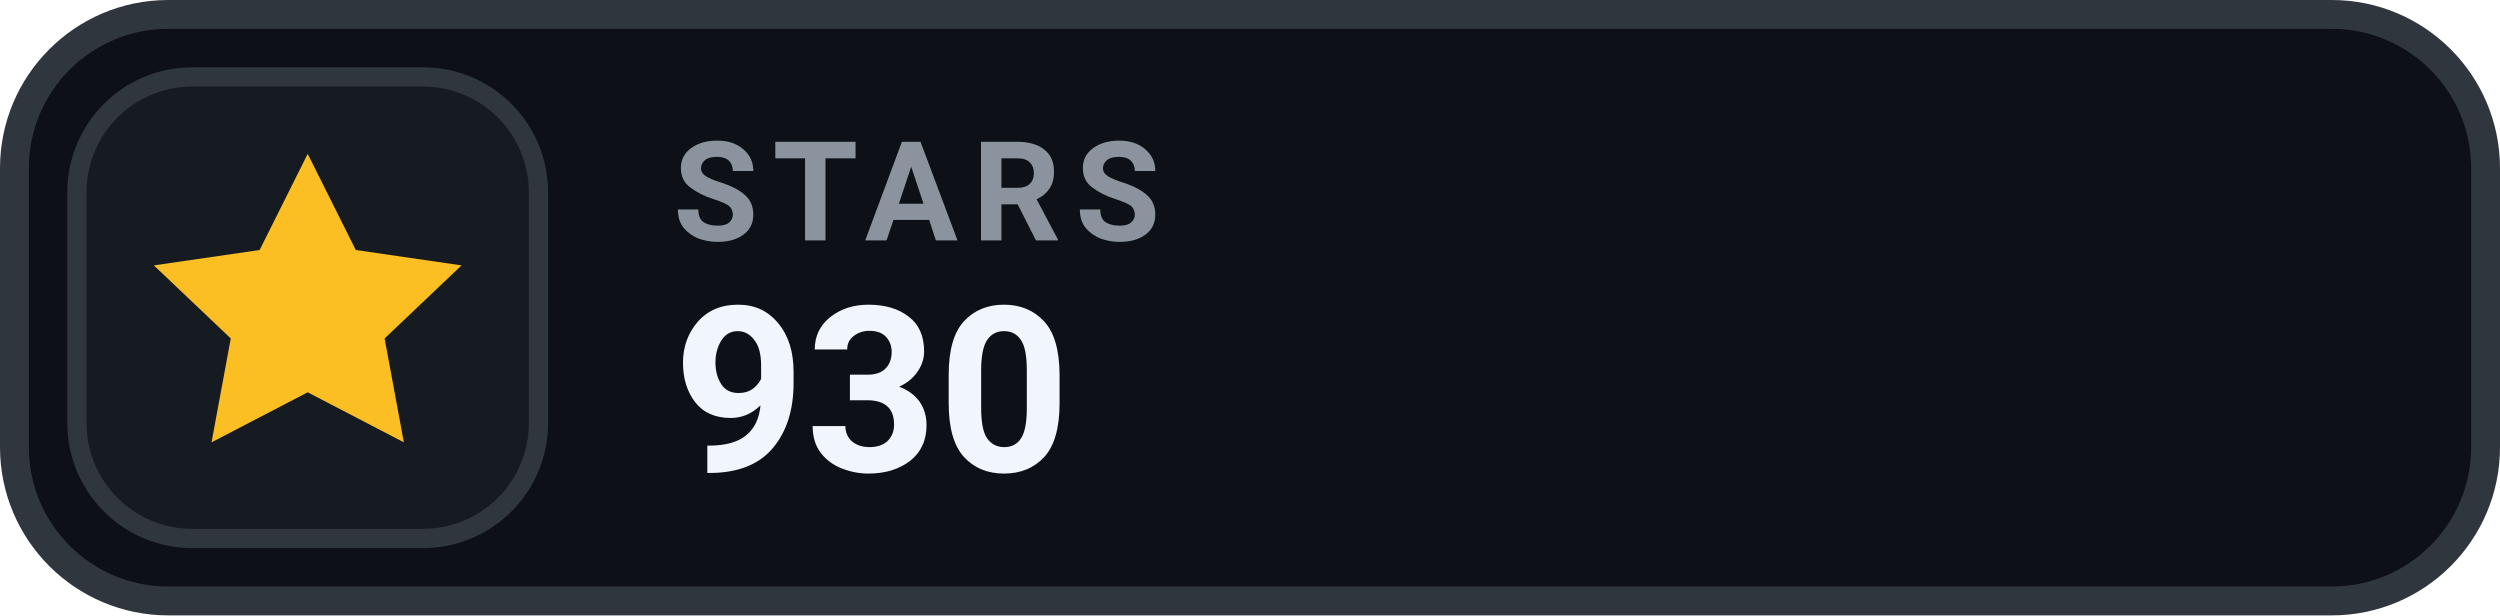
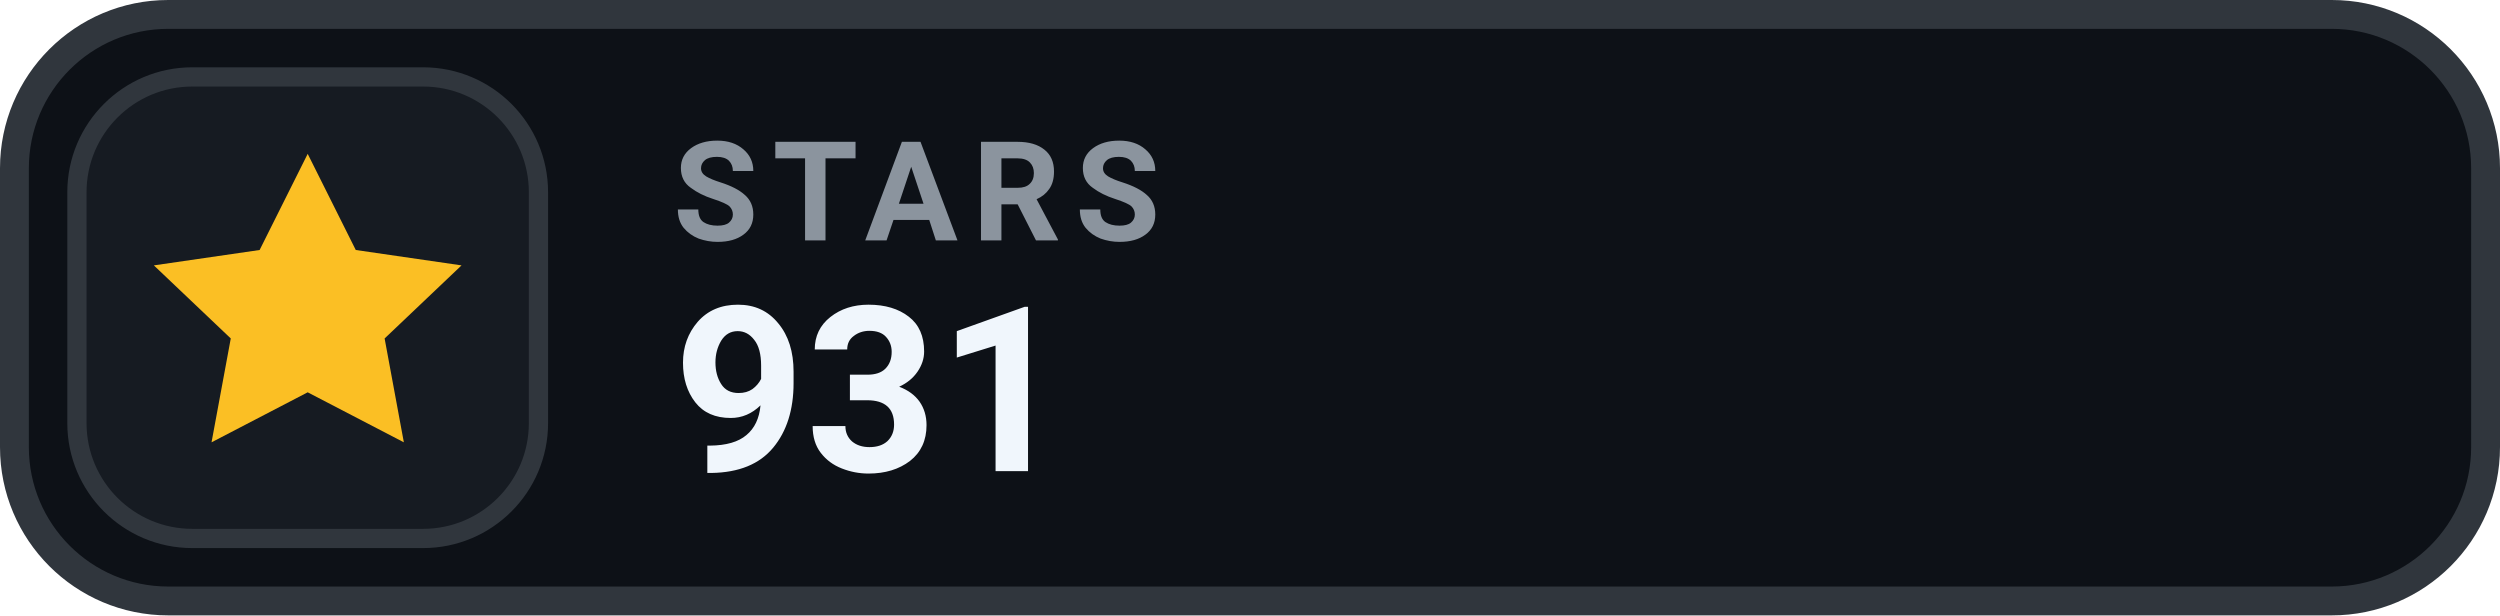
- <svg xmlns="http://www.w3.org/2000/svg" width="130" height="32" viewBox="0 0 130 32" role="img" aria-label="STARS 930">
+ <svg xmlns="http://www.w3.org/2000/svg" width="130" height="32" viewBox="0 0 130 32" role="img" aria-label="STARS 931">
  <rect x=".75" y=".75" width="128.5" height="30.5" rx="8" fill="#0D1117" stroke="#30363D" stroke-width="1.5" />
  <rect x="4" y="4" width="24" height="24" rx="6" fill="#161B22" stroke="#30363D" stroke-width="1" />
  <g transform="translate(16 16)" style="color:#FBBF24;">
    <path d="M0 -8 l2.5 5 5.5 .8 -4 3.8 1 5.4 -5 -2.6 -5 2.6 1 -5.4 -4 -3.8 5.5 -.8 Z" fill="currentColor" />
  </g>
  <text x="35" y="12.5" fill="#8B949E" font-family="-apple-system,BlinkMacSystemFont,'Segoe UI',Roboto,Helvetica,Arial,sans-serif" font-size="7.2" font-weight="700" letter-spacing=".75">STARS</text>
-   <text x="35" y="24.5" fill="#F0F6FC" font-family="-apple-system,BlinkMacSystemFont,'Segoe UI',Roboto,Helvetica,Arial,sans-serif" font-size="12" font-weight="700">930</text>
+   <text x="35" y="24.5" fill="#F0F6FC" font-family="-apple-system,BlinkMacSystemFont,'Segoe UI',Roboto,Helvetica,Arial,sans-serif" font-size="12" font-weight="700">931</text>
</svg>
